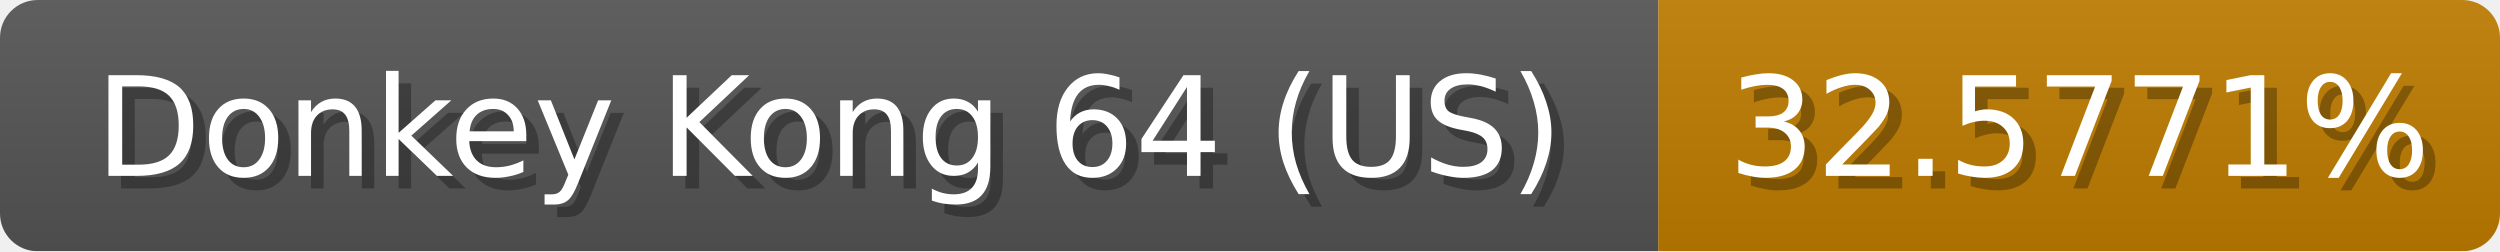
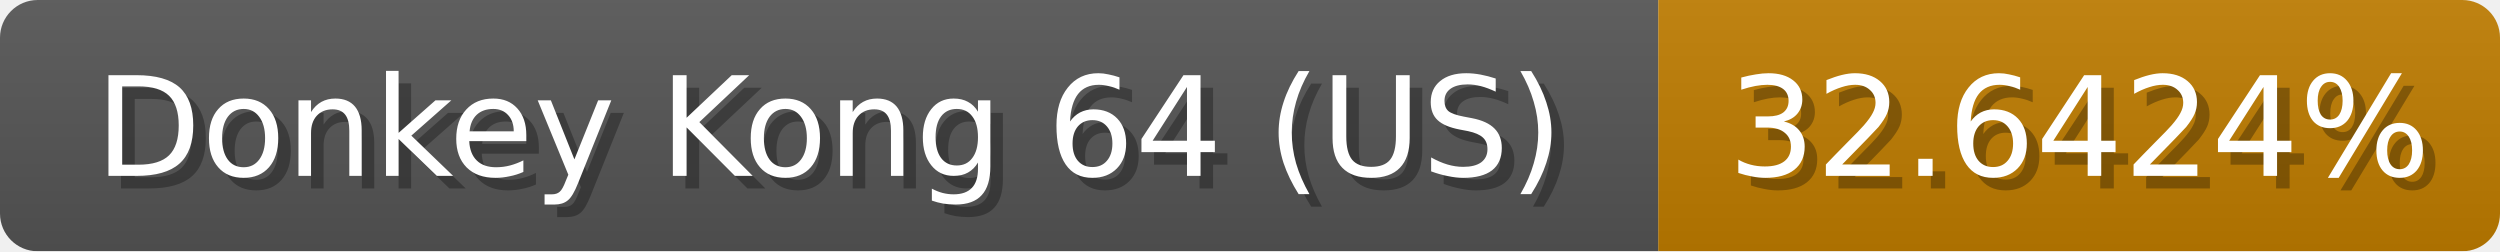
<svg xmlns="http://www.w3.org/2000/svg" width="199" height="20">
  <linearGradient id="b" x2="0" y2="100%">
    <stop offset="0" stop-color="#bbb" stop-opacity=".1" />
    <stop offset="1" stop-opacity=".1" />
  </linearGradient>
  <mask id="anybadge_1">
    <rect width="199" height="20" rx="3" fill="#fff" />
  </mask>
  <g mask="url(#anybadge_1)">
    <path fill="#555" d="M0 0h132v20H0z" />
    <path fill="#c07d00" d="M132 0h67v20H132z" />
    <path fill="url(#b)" d="M0 0h199v20H0z" />
  </g>
  <g fill="#fff" text-anchor="middle" font-family="DejaVu Sans,Verdana,Geneva,sans-serif" font-size="11">
    <text x="67.0" y="15" fill="#010101" fill-opacity=".3">Donkey Kong 64 (US)</text>
    <text x="66.0" y="14">Donkey Kong 64 (US)</text>
  </g>
  <g fill="#fff" text-anchor="middle" font-family="DejaVu Sans,Verdana,Geneva,sans-serif" font-size="11">
-     <text x="166.5" y="15" fill="#010101" fill-opacity=".3">32.5771%</text>
-     <text x="165.5" y="14">32.5771%</text>
+     <text x="166.5" y="15" fill="#010101" fill-opacity=".3">32.6424%</text>
+     <text x="165.5" y="14">32.6424%</text>
  </g>
</svg>
